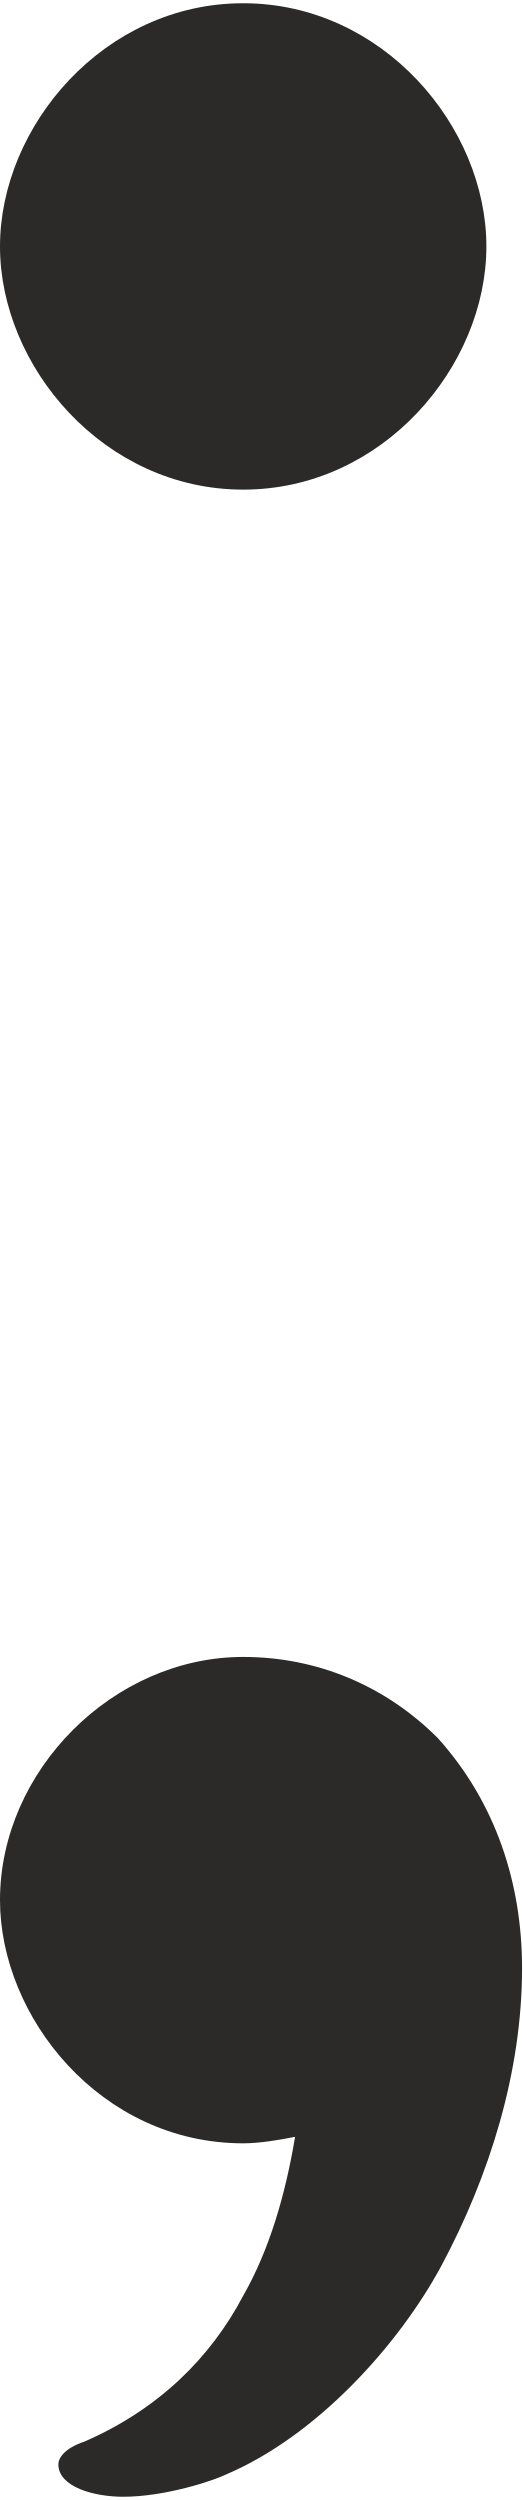
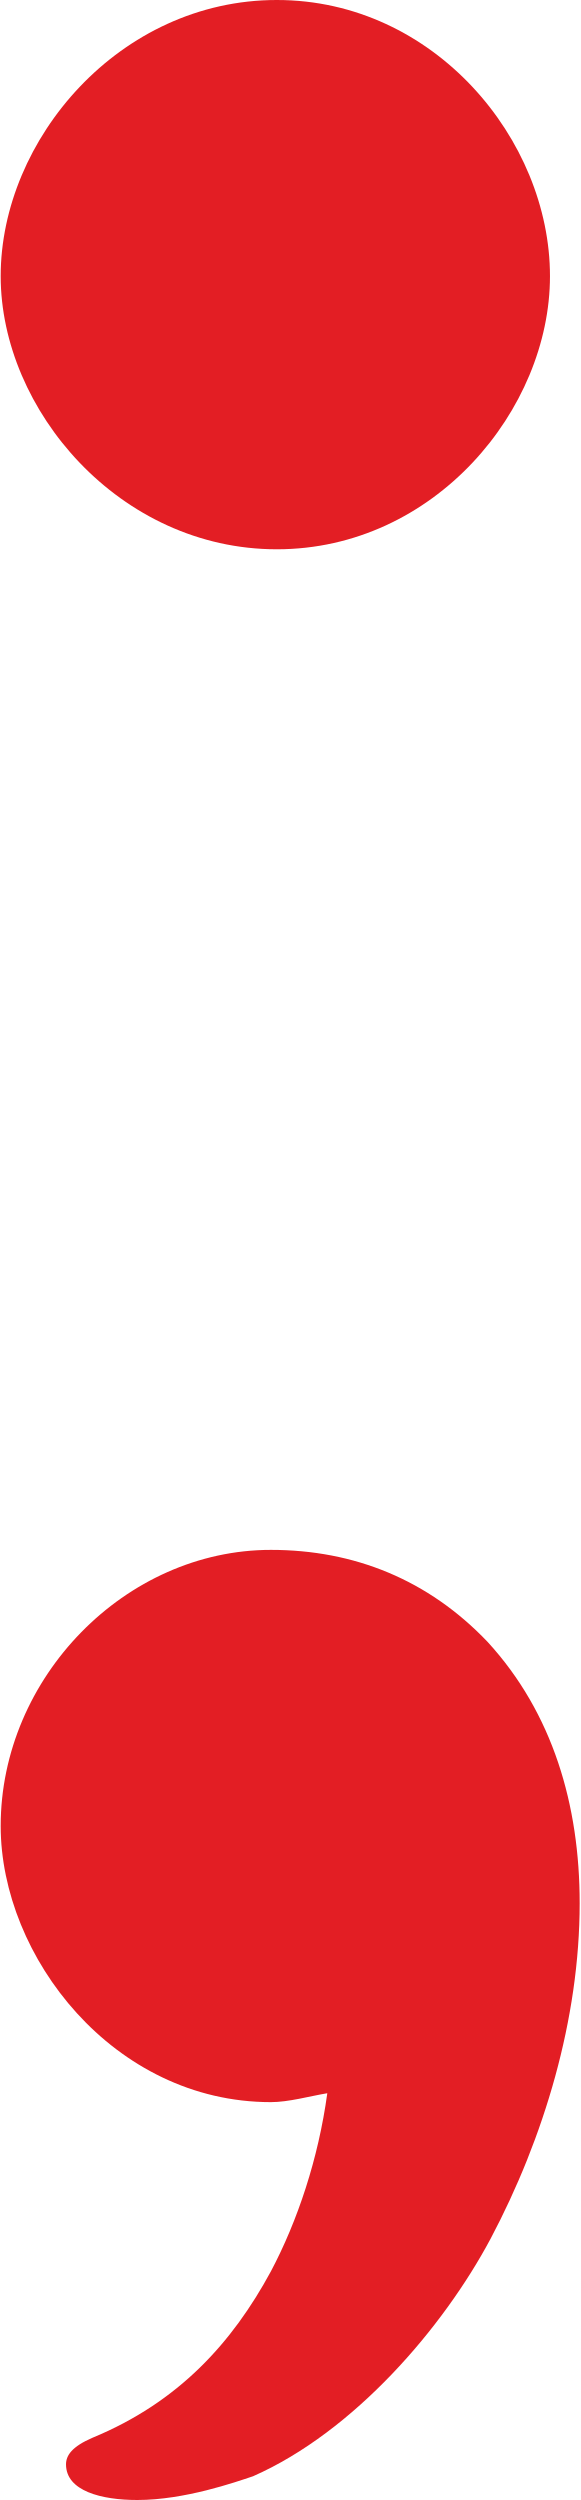
- <svg xmlns="http://www.w3.org/2000/svg" xml:space="preserve" width="161px" height="771px" version="1.1" style="shape-rendering:geometricPrecision; text-rendering:geometricPrecision; image-rendering:optimizeQuality; fill-rule:evenodd; clip-rule:evenodd" viewBox="0 0 161 769">
+ <svg xmlns="http://www.w3.org/2000/svg" xml:space="preserve" width="195px" height="840px" version="1.1" style="shape-rendering:geometricPrecision; text-rendering:geometricPrecision; image-rendering:optimizeQuality; fill-rule:evenodd; clip-rule:evenodd" viewBox="0 0 195 842">
  <defs>
    <style type="text/css">
   
-     .fil0 {fill:#2B2A29;fill-rule:nonzero}
+     .fil0 {fill:#E31E24;fill-rule:nonzero}
   
  </style>
  </defs>
  <g id="Layer_x0020_1">
-     <path class="fil0" d="M70 762c28,-12 53,-40 66,-64 15,-28 25,-60 25,-92 0,-26 -8,-51 -26,-71 -16,-16 -37,-25 -60,-25 -40,0 -75,35 -75,75 0,36 31,75 75,75 5,0 11,-1 16,-2 -3,18 -8,35 -16,49 -10,19 -26,35 -49,45 -6,2 -8,5 -8,7 0,7 11,10 20,10 13,0 28,-5 32,-7zm5 -612c43,0 75,-38 75,-75 0,-37 -32,-75 -75,-75 -43,0 -75,38 -75,75 0,37 32,75 75,75z" />
+     <path class="fil0" d="M93 185c53,0 92,-47 92,-92 0,-46 -39,-93 -92,-93 -53,0 -93,47 -93,93 0,45 40,92 93,92zm-8 649c34,-15 64,-50 80,-80 18,-34 30,-74 30,-113 0,-33 -9,-64 -31,-88 -20,-21 -45,-31 -73,-31 -49,0 -91,43 -91,93 0,44 38,93 91,93 6,0 13,-2 19,-3 -3,22 -10,43 -19,60 -13,24 -31,44 -60,56 -7,3 -9,6 -9,9 0,9 12,12 24,12 16,0 33,-6 39,-8z" />
  </g>
</svg>
